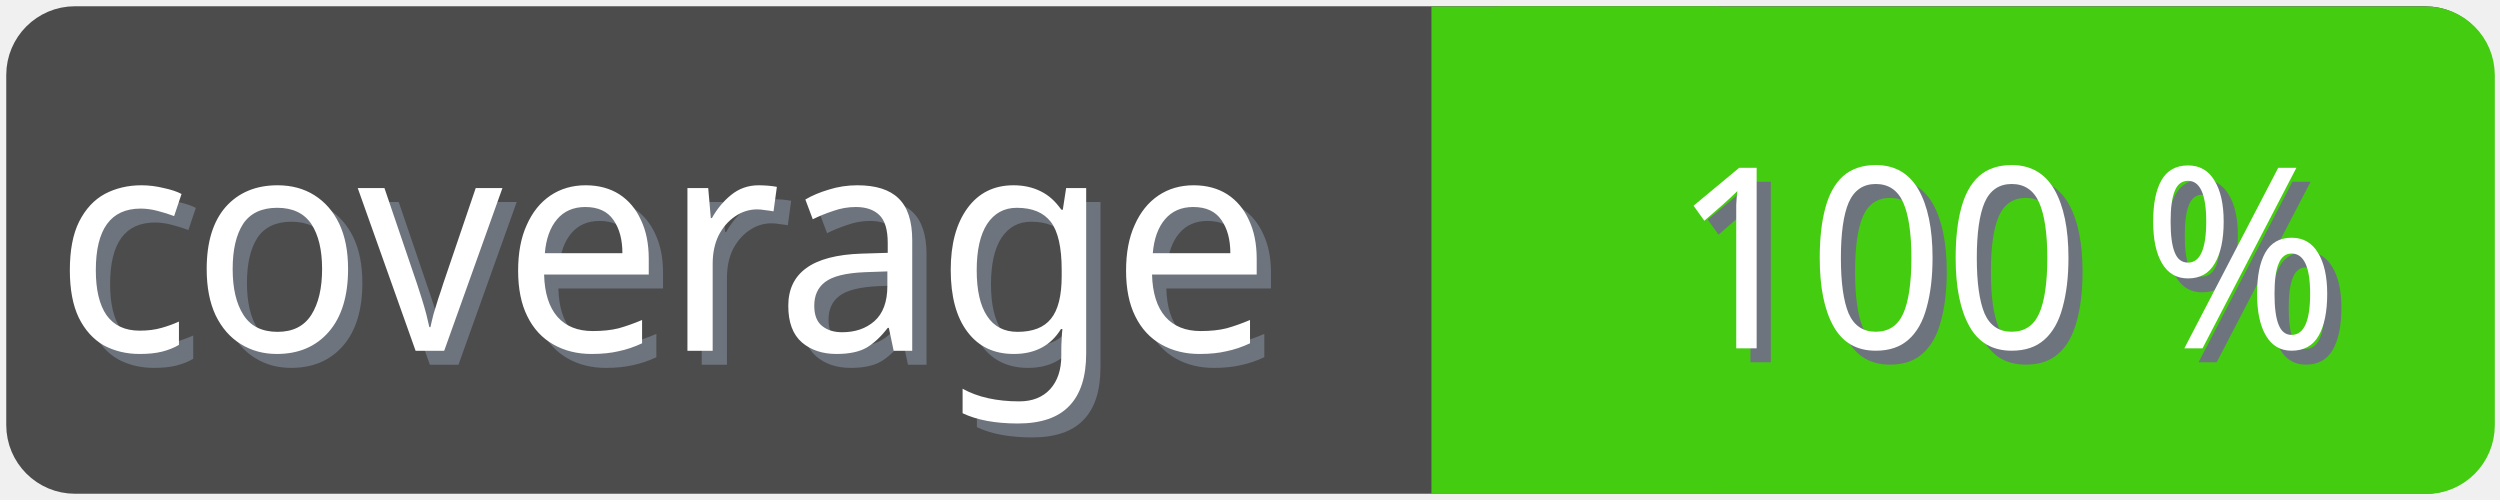
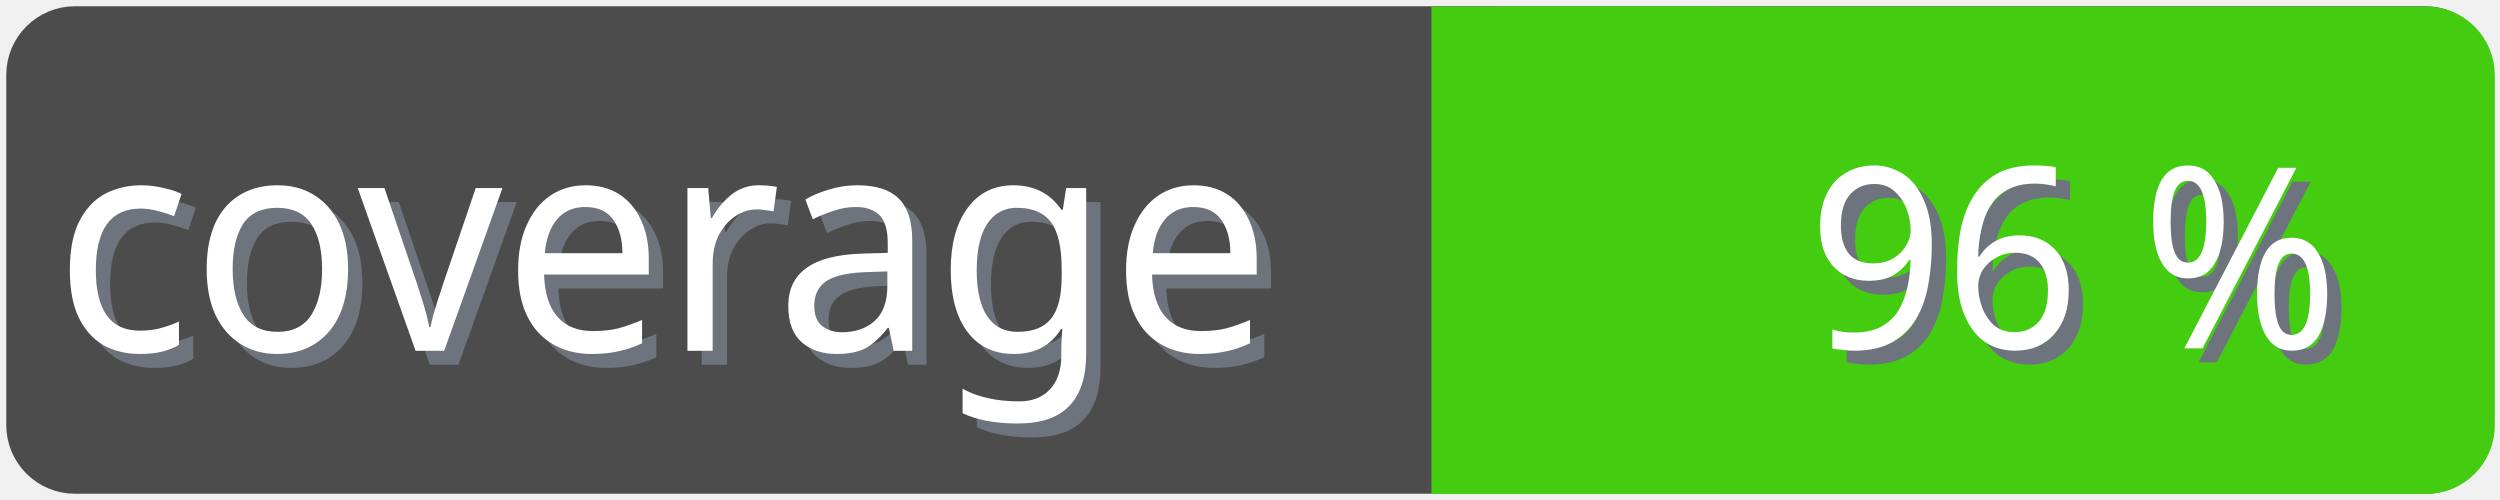
<svg xmlns="http://www.w3.org/2000/svg" width="100" height="20">
  <g>
    <rect fill="none" id="canvas_background" height="22" width="102" y="-1" x="-1" />
  </g>
  <g>
    <rect rx="2" id="svg_1" height="18" width="98" y="1" x="1" stroke-width="1.5" stroke="#4c4c4c" fill="#4c4c4c" />
    <text transform="matrix(0.95, 0, 0, 1.01133, 0.0809801, -0.0237383)" font-weight="normal" xml:space="preserve" text-anchor="start" font-family="'Trebuchet MS', Gadget, sans-serif" font-size="12" id="svg_8" y="14.45" x="2.8" stroke-width="0" stroke="#4c4c4c" fill="#6e747d">coverage</text>
    <text transform="matrix(0.95, 0, 0, 1.01133, 0.0809801, -0.0237383)" font-weight="normal" xml:space="preserve" text-anchor="start" font-family="'Trebuchet MS', Gadget, sans-serif" font-size="12" id="svg_3" y="13.9" x="2.2" stroke-width="0" stroke="#4c4c4c" fill="#ffffff">coverage</text>
    <rect rx="2" id="svg_5" height="18" width="40.905" y="1.011" x="58.137" stroke-width="1.5" stroke="#4c1" fill="#4c1" />
    <rect id="svg_7" height="18" width="10" y="1.011" x="58.008" stroke-width="1.5" stroke="#4c1" fill="#4c1" />
-     <text transform="matrix(0.95, 0, 0, 1.01133, 0.0809801, -0.0237383)" font-weight="normal" xml:space="preserve" text-anchor="end" font-family="'Trebuchet MS', Gadget, sans-serif" font-size="10" id="svg_10" y="14.35" x="99" stroke-width="0" stroke="#4c4c4c" fill="#6e747d">100 %</text>
-     <text transform="matrix(0.95, 0, 0, 1.01133, 0.0809801, -0.0237383)" font-weight="normal" xml:space="preserve" text-anchor="end" font-family="'Trebuchet MS', Gadget, sans-serif" font-size="10" id="svg_9" y="13.8" x="98.4" stroke-width="0" stroke="#4c4c4c" fill="#ffffff">100 %</text>
+     <text transform="matrix(0.95, 0, 0, 1.01133, 0.0809801, -0.0237383)" font-weight="normal" xml:space="preserve" text-anchor="end" font-family="'Trebuchet MS', Gadget, sans-serif" font-size="10" id="svg_10" y="14.35" x="99" stroke-width="0" stroke="#4c4c4c" fill="#6e747d">96 %</text>
+     <text transform="matrix(0.95, 0, 0, 1.01133, 0.0809801, -0.0237383)" font-weight="normal" xml:space="preserve" text-anchor="end" font-family="'Trebuchet MS', Gadget, sans-serif" font-size="10" id="svg_9" y="13.8" x="98.4" stroke-width="0" stroke="#4c4c4c" fill="#ffffff">96 %</text>
  </g>
</svg>
